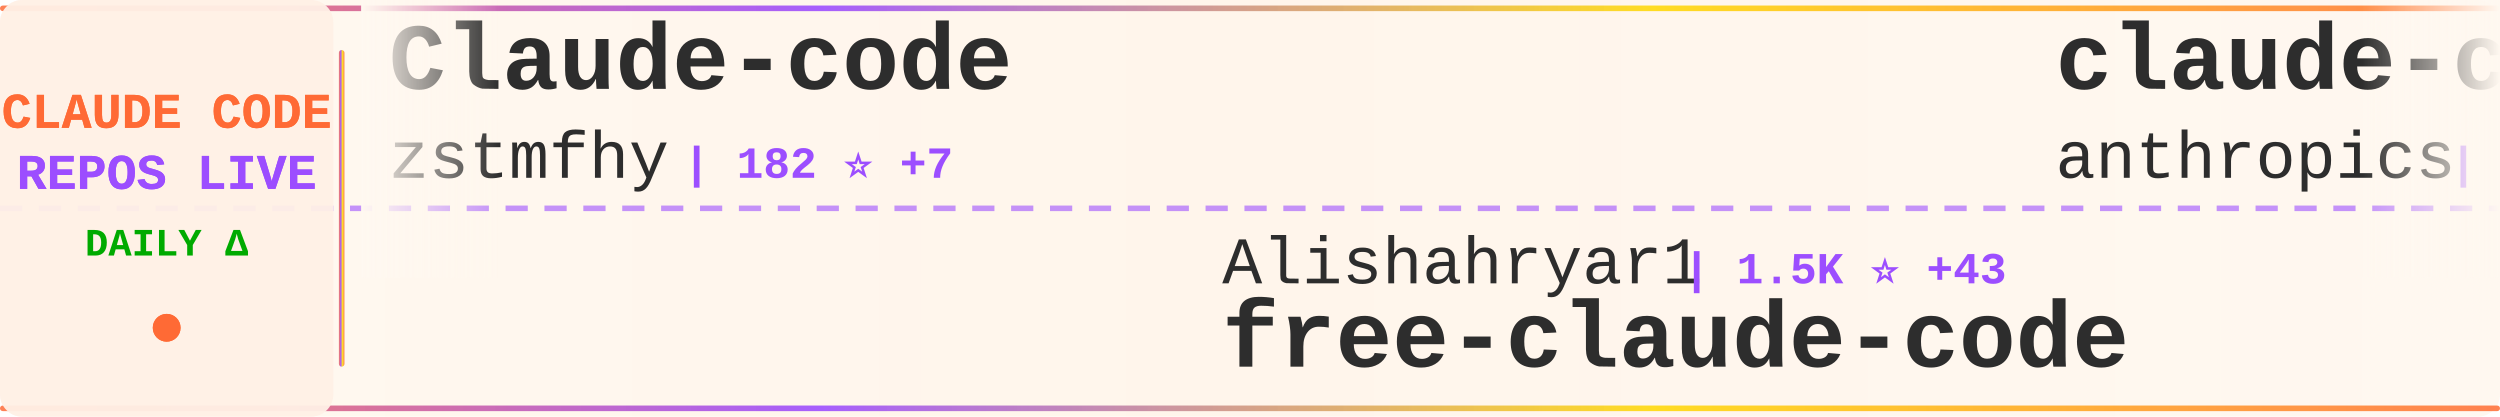
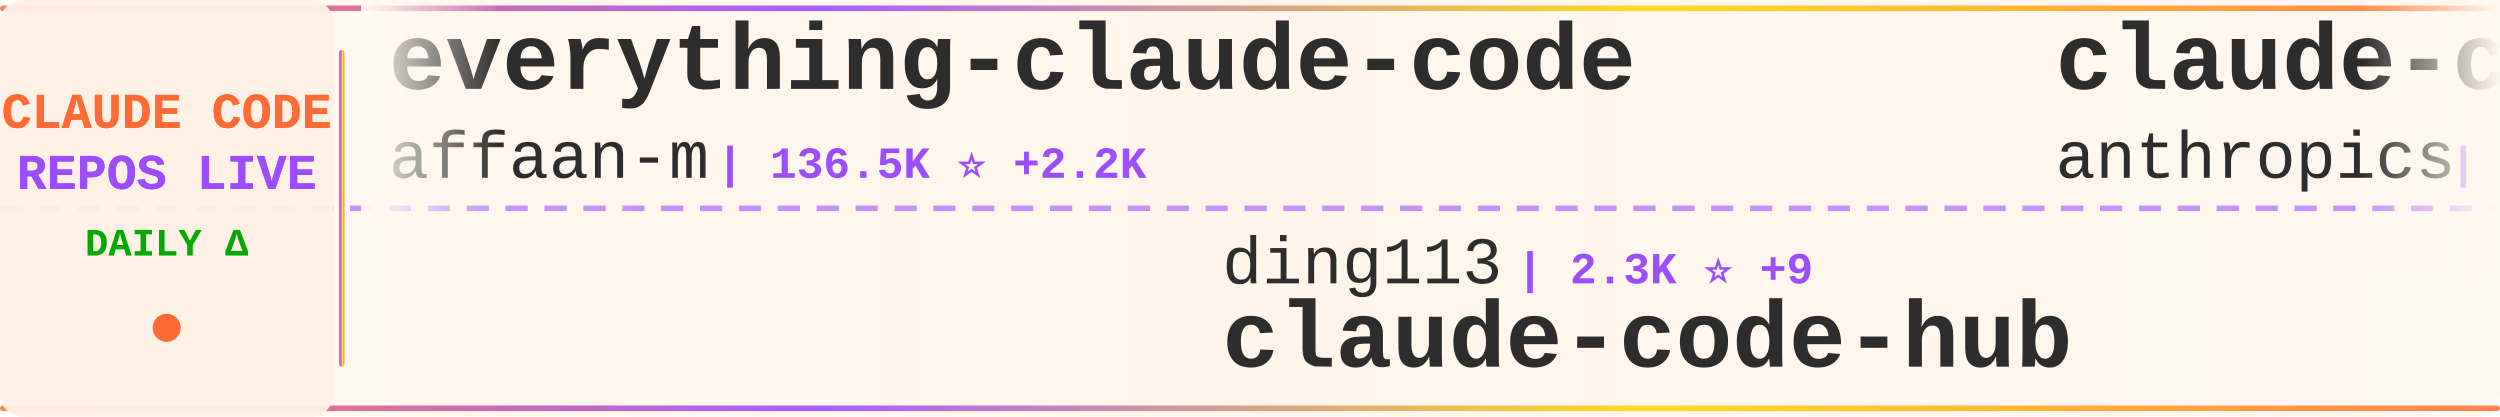
<svg xmlns="http://www.w3.org/2000/svg" width="900" height="150">
  <defs>
    <linearGradient id="tickerBg" x1="0%" y1="0%" x2="100%" y2="0%">
      <stop offset="0%" style="stop-color:#fff8f0;stop-opacity:0.98" />
      <stop offset="50%" style="stop-color:#fff5eb;stop-opacity:1" />
      <stop offset="100%" style="stop-color:#fff8f0;stop-opacity:0.98" />
    </linearGradient>
    <linearGradient id="borderGrad" x1="0%" y1="0%" x2="100%" y2="0%">
      <stop offset="0%" style="stop-color:#FF6B35;stop-opacity:0.85">
        <animate attributeName="stop-opacity" values="0.85;1;0.85" dur="2s" repeatCount="indefinite" />
      </stop>
      <stop offset="33%" style="stop-color:#9C4EFF;stop-opacity:0.9">
        <animate attributeName="stop-opacity" values="0.9;1;0.9" dur="2.2s" repeatCount="indefinite" />
      </stop>
      <stop offset="66%" style="stop-color:#FFD700;stop-opacity:0.85">
        <animate attributeName="stop-opacity" values="0.85;1;0.85" dur="1.8s" repeatCount="indefinite" />
      </stop>
      <stop offset="100%" style="stop-color:#FF6B35;stop-opacity:0.85">
        <animate attributeName="stop-opacity" values="0.85;1;0.85" dur="2s" repeatCount="indefinite" />
      </stop>
    </linearGradient>
    <filter id="textGlow">
      <feGaussianBlur stdDeviation="0.15" result="coloredBlur" />
      <feMerge>
        <feMergeNode in="coloredBlur" />
        <feMergeNode in="SourceGraphic" />
      </feMerge>
    </filter>
    <filter id="metricGlow">
      <feGaussianBlur stdDeviation="0.2" result="coloredBlur" />
      <feMerge>
        <feMergeNode in="coloredBlur" />
        <feMergeNode in="SourceGraphic" />
      </feMerge>
    </filter>
    <linearGradient id="leftFade" x1="0%" y1="0%" x2="100%" y2="0%">
      <stop offset="0%" style="stop-color:#fff8f0;stop-opacity:1" />
      <stop offset="100%" style="stop-color:#fff8f0;stop-opacity:0" />
    </linearGradient>
    <linearGradient id="rightFade" x1="0%" y1="0%" x2="100%" y2="0%">
      <stop offset="0%" style="stop-color:#fff8f0;stop-opacity:0" />
      <stop offset="100%" style="stop-color:#fff8f0;stop-opacity:1" />
    </linearGradient>
  </defs>
  <rect width="900" height="150" fill="url(#tickerBg)" rx="8" />
  <rect x="0" y="2" width="900" height="2" fill="url(#borderGrad)" rx="1" />
  <rect x="0" y="146" width="900" height="2" fill="url(#borderGrad)" rx="1" />
  <line x1="0" y1="75" x2="900" y2="75" stroke="#9C4EFF" stroke-width="2" stroke-dasharray="8 6" opacity="0.6" />
  <rect x="0" y="0" width="120" height="150" fill="#fff0e6" opacity="0.95" rx="8" />
  <text x="60" y="46" font-family="'Courier New', monospace" font-size="18" font-weight="bold" fill="#FF6B35" text-anchor="middle" filter="url(#textGlow)">
    CLAUDE CODE
  </text>
  <text x="60" y="68" font-family="'Courier New', monospace" font-size="18" font-weight="bold" fill="#9C4EFF" text-anchor="middle" filter="url(#textGlow)">
    REPOS LIVE
  </text>
  <text x="60" y="92" font-family="'Courier New', monospace" font-size="14" font-weight="bold" fill="#00aa00" text-anchor="middle">
    DAILY Δ
  </text>
  <circle cx="60" cy="118" r="5" fill="#FF6B35" filter="url(#metricGlow)">
    <animate attributeName="r" values="4;6;4" dur="1.5s" repeatCount="indefinite" />
    <animate attributeName="opacity" values="0.6;1;0.6" dur="1.5s" repeatCount="indefinite" />
  </circle>
  <rect x="122" y="18" width="2" height="114" fill="url(#borderGrad)" rx="1" />
  <clipPath id="tickerClip">
    <rect x="130" y="0" width="770" height="150" />
  </clipPath>
  <g clip-path="url(#tickerClip)">
    <g id="tickerItems">
      <animateTransform attributeName="transform" attributeType="XML" type="translate" from="0 0" to="-3000 0" dur="54s" repeatCount="indefinite" />
      <g transform="translate(0, 0)">
-         <text x="140" y="32" font-family="'Courier New', monospace" font-size="34" font-weight="bold" fill="#2d2d2d">Claude-code</text>
-         <text x="140" y="64" font-family="'Courier New', monospace" font-size="24" font-weight="normal" fill="#2d2d2d" opacity="1.0">zstmfhy</text>
-         <text x="246" y="64" font-family="'Courier New', monospace" font-size="16" font-weight="bold" fill="#9C4EFF"> | 182 ⭐ +7</text>
+         <text x="140" y="32" font-family="'Courier New', monospace" font-size="34" font-weight="bold" fill="#2d2d2d">everything-claude-code</text>
+         <text x="140" y="64" font-family="'Courier New', monospace" font-size="24" font-weight="normal" fill="#2d2d2d" opacity="1.0">affaan-m</text>
+         <text x="258" y="64" font-family="'Courier New', monospace" font-size="16" font-weight="bold" fill="#9C4EFF"> | 136.5K ⭐ +2.2K</text>
      </g>
      <g transform="translate(300, 0)">
-         <text x="140" y="102" font-family="'Courier New', monospace" font-size="24" font-weight="normal" fill="#2d2d2d" opacity="1.0">Alishahryar1</text>
-         <text x="306" y="102" font-family="'Courier New', monospace" font-size="16" font-weight="bold" fill="#9C4EFF"> | 1.5K ⭐ +43</text>
-         <text x="140" y="132" font-family="'Courier New', monospace" font-size="34" font-weight="bold" fill="#2d2d2d">free-claude-code</text>
+         <text x="140" y="102" font-family="'Courier New', monospace" font-size="24" font-weight="normal" fill="#2d2d2d" opacity="1.0">ding113</text>
+         <text x="246" y="102" font-family="'Courier New', monospace" font-size="16" font-weight="bold" fill="#9C4EFF"> | 2.3K ⭐ +9</text>
+         <text x="140" y="132" font-family="'Courier New', monospace" font-size="34" font-weight="bold" fill="#2d2d2d">claude-code-hub</text>
      </g>
      <g transform="translate(600, 0)">
        <text x="140" y="32" font-family="'Courier New', monospace" font-size="34" font-weight="bold" fill="#2d2d2d">claude-code</text>
        <text x="140" y="64" font-family="'Courier New', monospace" font-size="24" font-weight="normal" fill="#2d2d2d" opacity="1.0">anthropics</text>
-         <text x="282" y="64" font-family="'Courier New', monospace" font-size="16" font-weight="bold" fill="#9C4EFF"> | 108.1K ⭐ +1.4K</text>
+         <text x="282" y="64" font-family="'Courier New', monospace" font-size="16" font-weight="bold" fill="#9C4EFF"> | 108.3K ⭐ +1.2K</text>
      </g>
      <g transform="translate(900, 0)">
-         <text x="140" y="102" font-family="'Courier New', monospace" font-size="24" font-weight="normal" fill="#2d2d2d" opacity="1.0">luyao618</text>
-         <text x="258" y="102" font-family="'Courier New', monospace" font-size="16" font-weight="bold" fill="#9C4EFF"> | 808 ⭐ +566</text>
-         <text x="140" y="132" font-family="'Courier New', monospace" font-size="34" font-weight="bold" fill="#2d2d2d">Claude-Code-Source-Study</text>
+         <text x="140" y="102" font-family="'Courier New', monospace" font-size="24" font-weight="normal" fill="#2d2d2d" opacity="1.0">xorespesp</text>
+         <text x="270" y="102" font-family="'Courier New', monospace" font-size="16" font-weight="bold" fill="#9C4EFF"> | 189 ⭐ +10</text>
+         <text x="140" y="132" font-family="'Courier New', monospace" font-size="34" font-weight="bold" fill="#2d2d2d">claude-code</text>
      </g>
      <g transform="translate(1200, 0)">
-         <text x="140" y="32" font-family="'Courier New', monospace" font-size="34" font-weight="bold" fill="#2d2d2d">claude_code_src</text>
-         <text x="140" y="64" font-family="'Courier New', monospace" font-size="24" font-weight="normal" fill="#2d2d2d" opacity="1.0">ponponon</text>
-         <text x="258" y="64" font-family="'Courier New', monospace" font-size="16" font-weight="bold" fill="#9C4EFF"> | 1.9K ⭐ +163</text>
+         <text x="140" y="32" font-family="'Courier New', monospace" font-size="34" font-weight="bold" fill="#2d2d2d">claude-code-templates</text>
+         <text x="140" y="64" font-family="'Courier New', monospace" font-size="24" font-weight="normal" fill="#2d2d2d" opacity="1.0">davila7</text>
+         <text x="246" y="64" font-family="'Courier New', monospace" font-size="16" font-weight="bold" fill="#9C4EFF"> | 24.1K ⭐ +45</text>
      </g>
      <g transform="translate(1500, 0)">
-         <text x="140" y="102" font-family="'Courier New', monospace" font-size="24" font-weight="normal" fill="#2d2d2d" opacity="1.0">RichardAtCT</text>
-         <text x="294" y="102" font-family="'Courier New', monospace" font-size="16" font-weight="bold" fill="#9C4EFF"> | 2.3K ⭐ +10</text>
-         <text x="140" y="132" font-family="'Courier New', monospace" font-size="34" font-weight="bold" fill="#2d2d2d">claude-code-telegram</text>
+         <text x="140" y="102" font-family="'Courier New', monospace" font-size="24" font-weight="normal" fill="#2d2d2d" opacity="1.0">router-for-me</text>
+         <text x="318" y="102" font-family="'Courier New', monospace" font-size="16" font-weight="bold" fill="#9C4EFF"> | 22.8K ⭐ +316</text>
+         <text x="140" y="132" font-family="'Courier New', monospace" font-size="34" font-weight="bold" fill="#2d2d2d">CLIProxyAPI</text>
      </g>
      <g transform="translate(1800, 0)">
-         <text x="140" y="32" font-family="'Courier New', monospace" font-size="34" font-weight="bold" fill="#2d2d2d">superpowers</text>
-         <text x="140" y="64" font-family="'Courier New', monospace" font-size="24" font-weight="normal" fill="#2d2d2d" opacity="1.0">obra</text>
-         <text x="210" y="64" font-family="'Courier New', monospace" font-size="16" font-weight="bold" fill="#9C4EFF"> | 134.1K ⭐ +1.8K</text>
+         <text x="140" y="32" font-family="'Courier New', monospace" font-size="34" font-weight="bold" fill="#2d2d2d">sc-claude-code-files</text>
+         <text x="140" y="64" font-family="'Courier New', monospace" font-size="24" font-weight="normal" fill="#2d2d2d" opacity="1.0">https-deeplearning-ai</text>
+         <text x="414" y="64" font-family="'Courier New', monospace" font-size="16" font-weight="bold" fill="#9C4EFF"> | 472 ⭐ +1</text>
      </g>
      <g transform="translate(2100, 0)">
-         <text x="140" y="102" font-family="'Courier New', monospace" font-size="24" font-weight="normal" fill="#2d2d2d" opacity="1.0">alex000kim</text>
-         <text x="282" y="102" font-family="'Courier New', monospace" font-size="16" font-weight="bold" fill="#9C4EFF"> | 187 ⭐ +8</text>
-         <text x="140" y="132" font-family="'Courier New', monospace" font-size="34" font-weight="bold" fill="#2d2d2d">claude-code</text>
+         <text x="140" y="102" font-family="'Courier New', monospace" font-size="24" font-weight="normal" fill="#2d2d2d" opacity="1.0">pedrohcgs</text>
+         <text x="270" y="102" font-family="'Courier New', monospace" font-size="16" font-weight="bold" fill="#9C4EFF"> | 835 ⭐ +7</text>
+         <text x="140" y="132" font-family="'Courier New', monospace" font-size="34" font-weight="bold" fill="#2d2d2d">claude-code-my-workflow</text>
      </g>
      <g transform="translate(2400, 0)">
-         <text x="140" y="32" font-family="'Courier New', monospace" font-size="34" font-weight="bold" fill="#2d2d2d">agents</text>
-         <text x="140" y="64" font-family="'Courier New', monospace" font-size="24" font-weight="normal" fill="#2d2d2d" opacity="1.0">wshobson</text>
-         <text x="258" y="64" font-family="'Courier New', monospace" font-size="16" font-weight="bold" fill="#9C4EFF"> | 32.9K ⭐ +73</text>
+         <text x="140" y="32" font-family="'Courier New', monospace" font-size="34" font-weight="bold" fill="#2d2d2d">claude-code-guide</text>
+         <text x="140" y="64" font-family="'Courier New', monospace" font-size="24" font-weight="normal" fill="#2d2d2d" opacity="1.0">Cranot</text>
+         <text x="234" y="64" font-family="'Courier New', monospace" font-size="16" font-weight="bold" fill="#9C4EFF"> | 2.6K ⭐ +5</text>
      </g>
      <g transform="translate(2700, 0)">
-         <text x="140" y="102" font-family="'Courier New', monospace" font-size="24" font-weight="normal" fill="#2d2d2d" opacity="1.0">jarmuine</text>
-         <text x="258" y="102" font-family="'Courier New', monospace" font-size="16" font-weight="bold" fill="#9C4EFF"> | 1.8K ⭐ +94</text>
-         <text x="140" y="132" font-family="'Courier New', monospace" font-size="34" font-weight="bold" fill="#2d2d2d">claude-code</text>
+         <text x="140" y="102" font-family="'Courier New', monospace" font-size="24" font-weight="normal" fill="#2d2d2d" opacity="1.0">KimYx0207</text>
+         <text x="270" y="102" font-family="'Courier New', monospace" font-size="16" font-weight="bold" fill="#9C4EFF"> | 2.9K ⭐ +47</text>
+         <text x="140" y="132" font-family="'Courier New', monospace" font-size="34" font-weight="bold" fill="#2d2d2d">Claude-Code-x-OpenClaw-G...</text>
      </g>
      <g transform="translate(3000, 0)">
-         <text x="140" y="32" font-family="'Courier New', monospace" font-size="34" font-weight="bold" fill="#2d2d2d">Claude-code</text>
-         <text x="140" y="64" font-family="'Courier New', monospace" font-size="24" font-weight="normal" fill="#2d2d2d" opacity="1.0">zstmfhy</text>
-         <text x="246" y="64" font-family="'Courier New', monospace" font-size="16" font-weight="bold" fill="#9C4EFF"> | 182 ⭐ +7</text>
+         <text x="140" y="32" font-family="'Courier New', monospace" font-size="34" font-weight="bold" fill="#2d2d2d">everything-claude-code</text>
+         <text x="140" y="64" font-family="'Courier New', monospace" font-size="24" font-weight="normal" fill="#2d2d2d" opacity="1.0">affaan-m</text>
+         <text x="258" y="64" font-family="'Courier New', monospace" font-size="16" font-weight="bold" fill="#9C4EFF"> | 136.5K ⭐ +2.2K</text>
      </g>
      <g transform="translate(3300, 0)">
-         <text x="140" y="102" font-family="'Courier New', monospace" font-size="24" font-weight="normal" fill="#2d2d2d" opacity="1.0">Alishahryar1</text>
-         <text x="306" y="102" font-family="'Courier New', monospace" font-size="16" font-weight="bold" fill="#9C4EFF"> | 1.5K ⭐ +43</text>
-         <text x="140" y="132" font-family="'Courier New', monospace" font-size="34" font-weight="bold" fill="#2d2d2d">free-claude-code</text>
+         <text x="140" y="102" font-family="'Courier New', monospace" font-size="24" font-weight="normal" fill="#2d2d2d" opacity="1.0">ding113</text>
+         <text x="246" y="102" font-family="'Courier New', monospace" font-size="16" font-weight="bold" fill="#9C4EFF"> | 2.3K ⭐ +9</text>
+         <text x="140" y="132" font-family="'Courier New', monospace" font-size="34" font-weight="bold" fill="#2d2d2d">claude-code-hub</text>
      </g>
      <g transform="translate(3600, 0)">
        <text x="140" y="32" font-family="'Courier New', monospace" font-size="34" font-weight="bold" fill="#2d2d2d">claude-code</text>
        <text x="140" y="64" font-family="'Courier New', monospace" font-size="24" font-weight="normal" fill="#2d2d2d" opacity="1.0">anthropics</text>
-         <text x="282" y="64" font-family="'Courier New', monospace" font-size="16" font-weight="bold" fill="#9C4EFF"> | 108.1K ⭐ +1.4K</text>
+         <text x="282" y="64" font-family="'Courier New', monospace" font-size="16" font-weight="bold" fill="#9C4EFF"> | 108.3K ⭐ +1.2K</text>
      </g>
      <g transform="translate(3900, 0)">
-         <text x="140" y="102" font-family="'Courier New', monospace" font-size="24" font-weight="normal" fill="#2d2d2d" opacity="1.0">luyao618</text>
-         <text x="258" y="102" font-family="'Courier New', monospace" font-size="16" font-weight="bold" fill="#9C4EFF"> | 808 ⭐ +566</text>
-         <text x="140" y="132" font-family="'Courier New', monospace" font-size="34" font-weight="bold" fill="#2d2d2d">Claude-Code-Source-Study</text>
+         <text x="140" y="102" font-family="'Courier New', monospace" font-size="24" font-weight="normal" fill="#2d2d2d" opacity="1.0">xorespesp</text>
+         <text x="270" y="102" font-family="'Courier New', monospace" font-size="16" font-weight="bold" fill="#9C4EFF"> | 189 ⭐ +10</text>
+         <text x="140" y="132" font-family="'Courier New', monospace" font-size="34" font-weight="bold" fill="#2d2d2d">claude-code</text>
      </g>
    </g>
  </g>
  <rect x="130" y="0" width="50" height="100" fill="url(#leftFade)" />
  <rect x="850" y="0" width="50" height="100" fill="url(#rightFade)" />
</svg>
